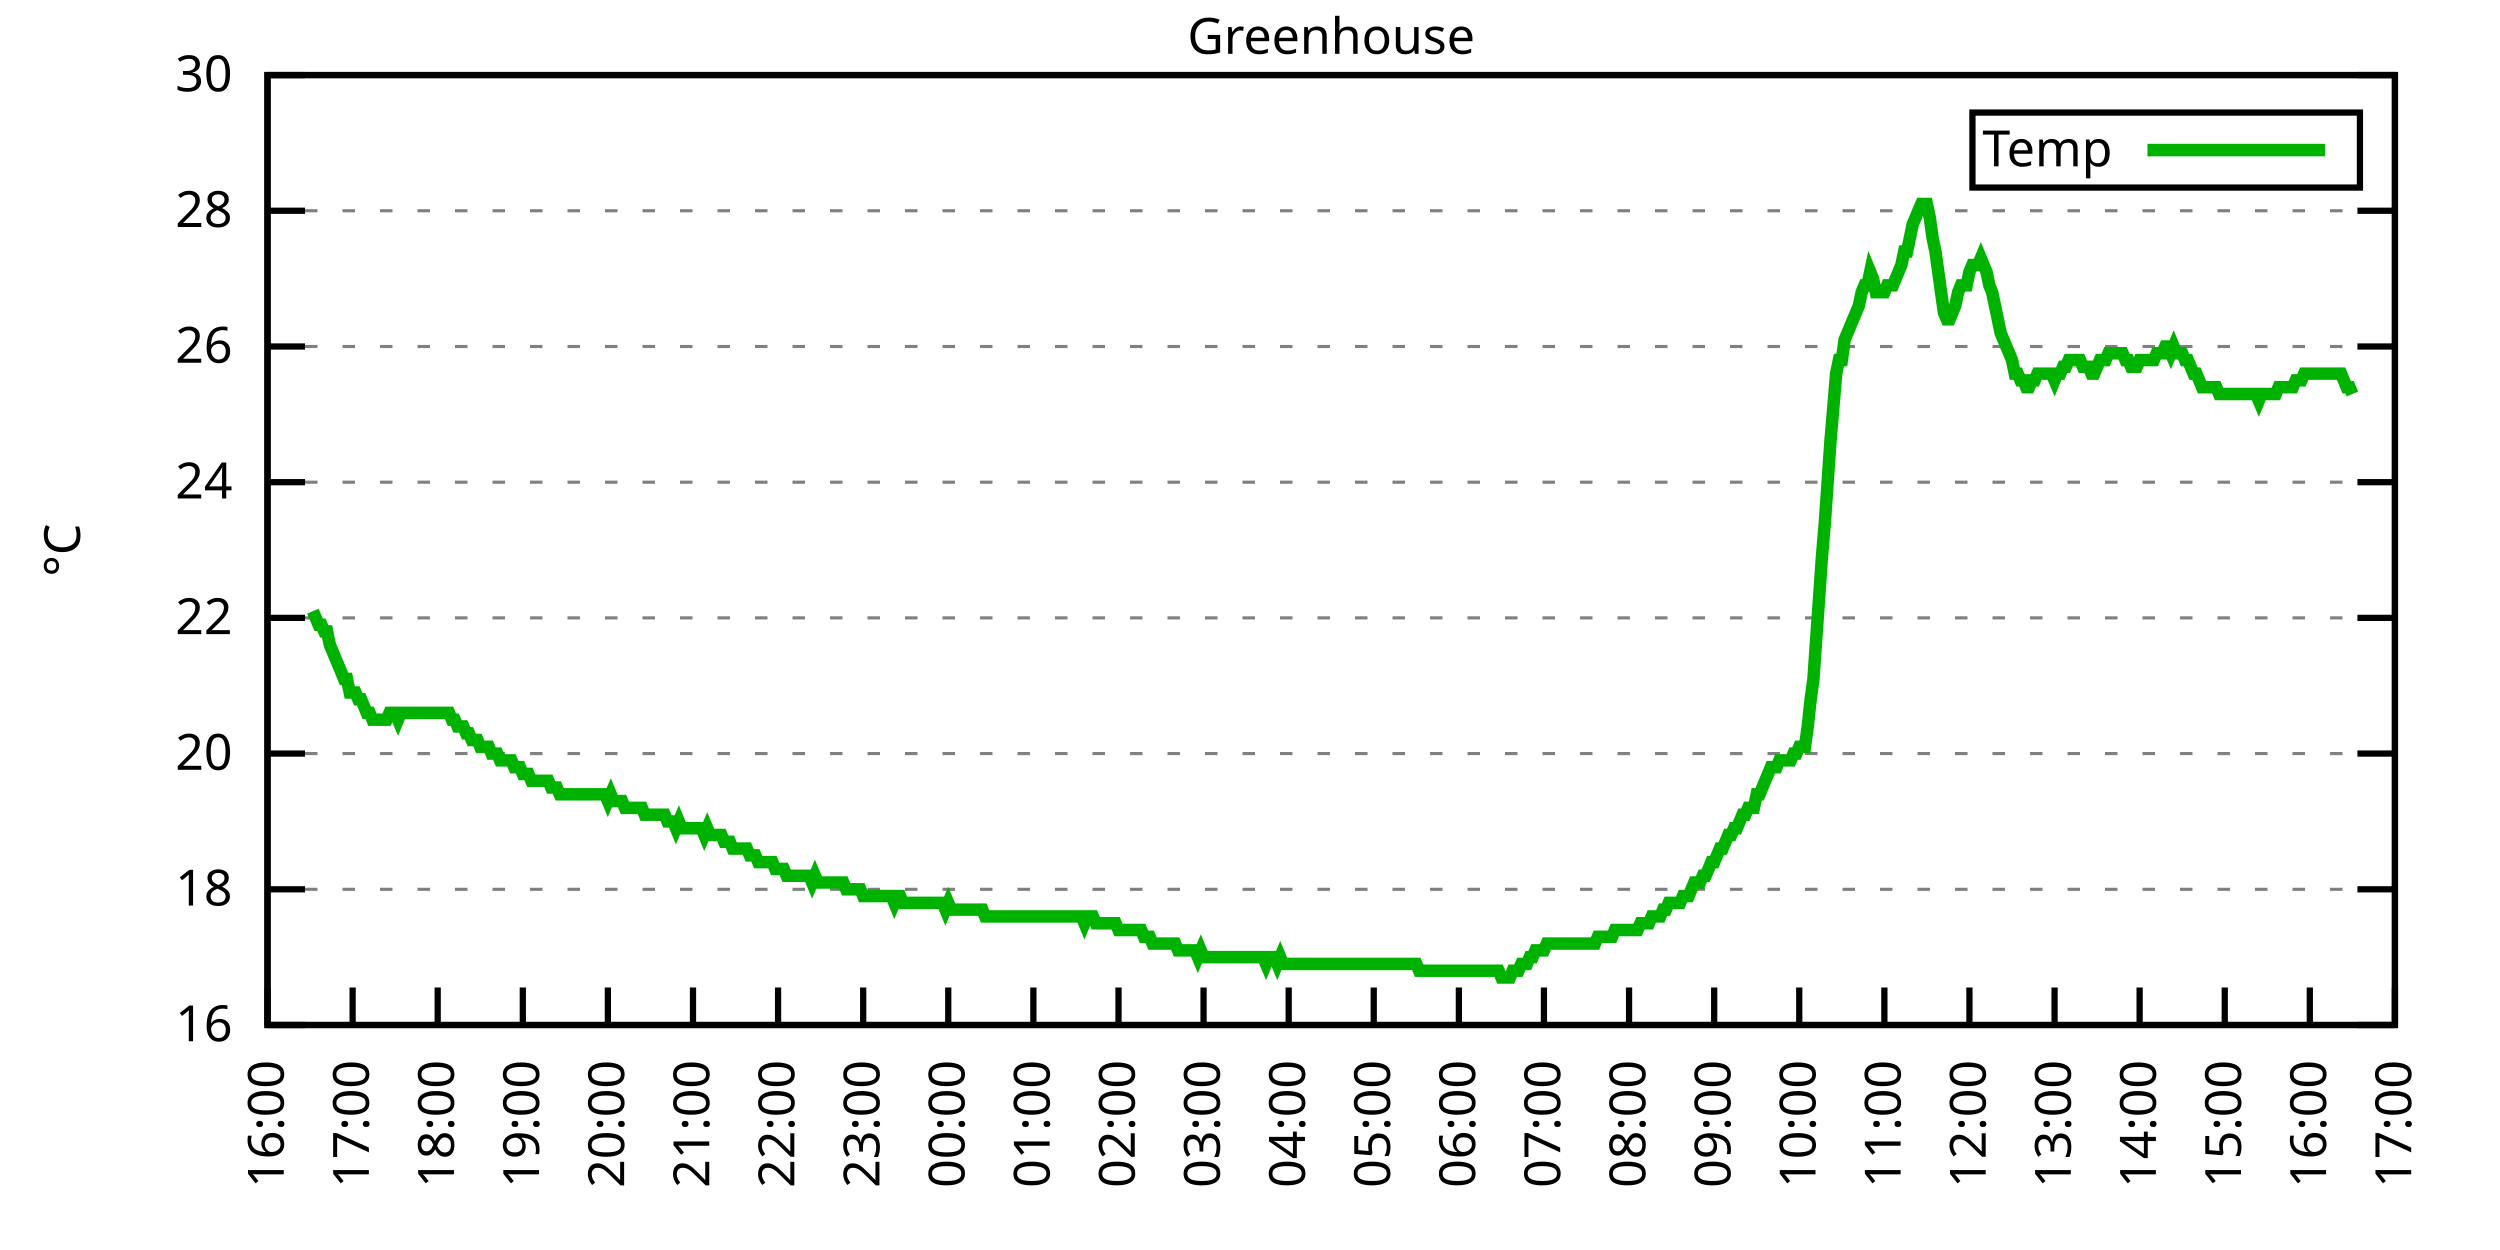
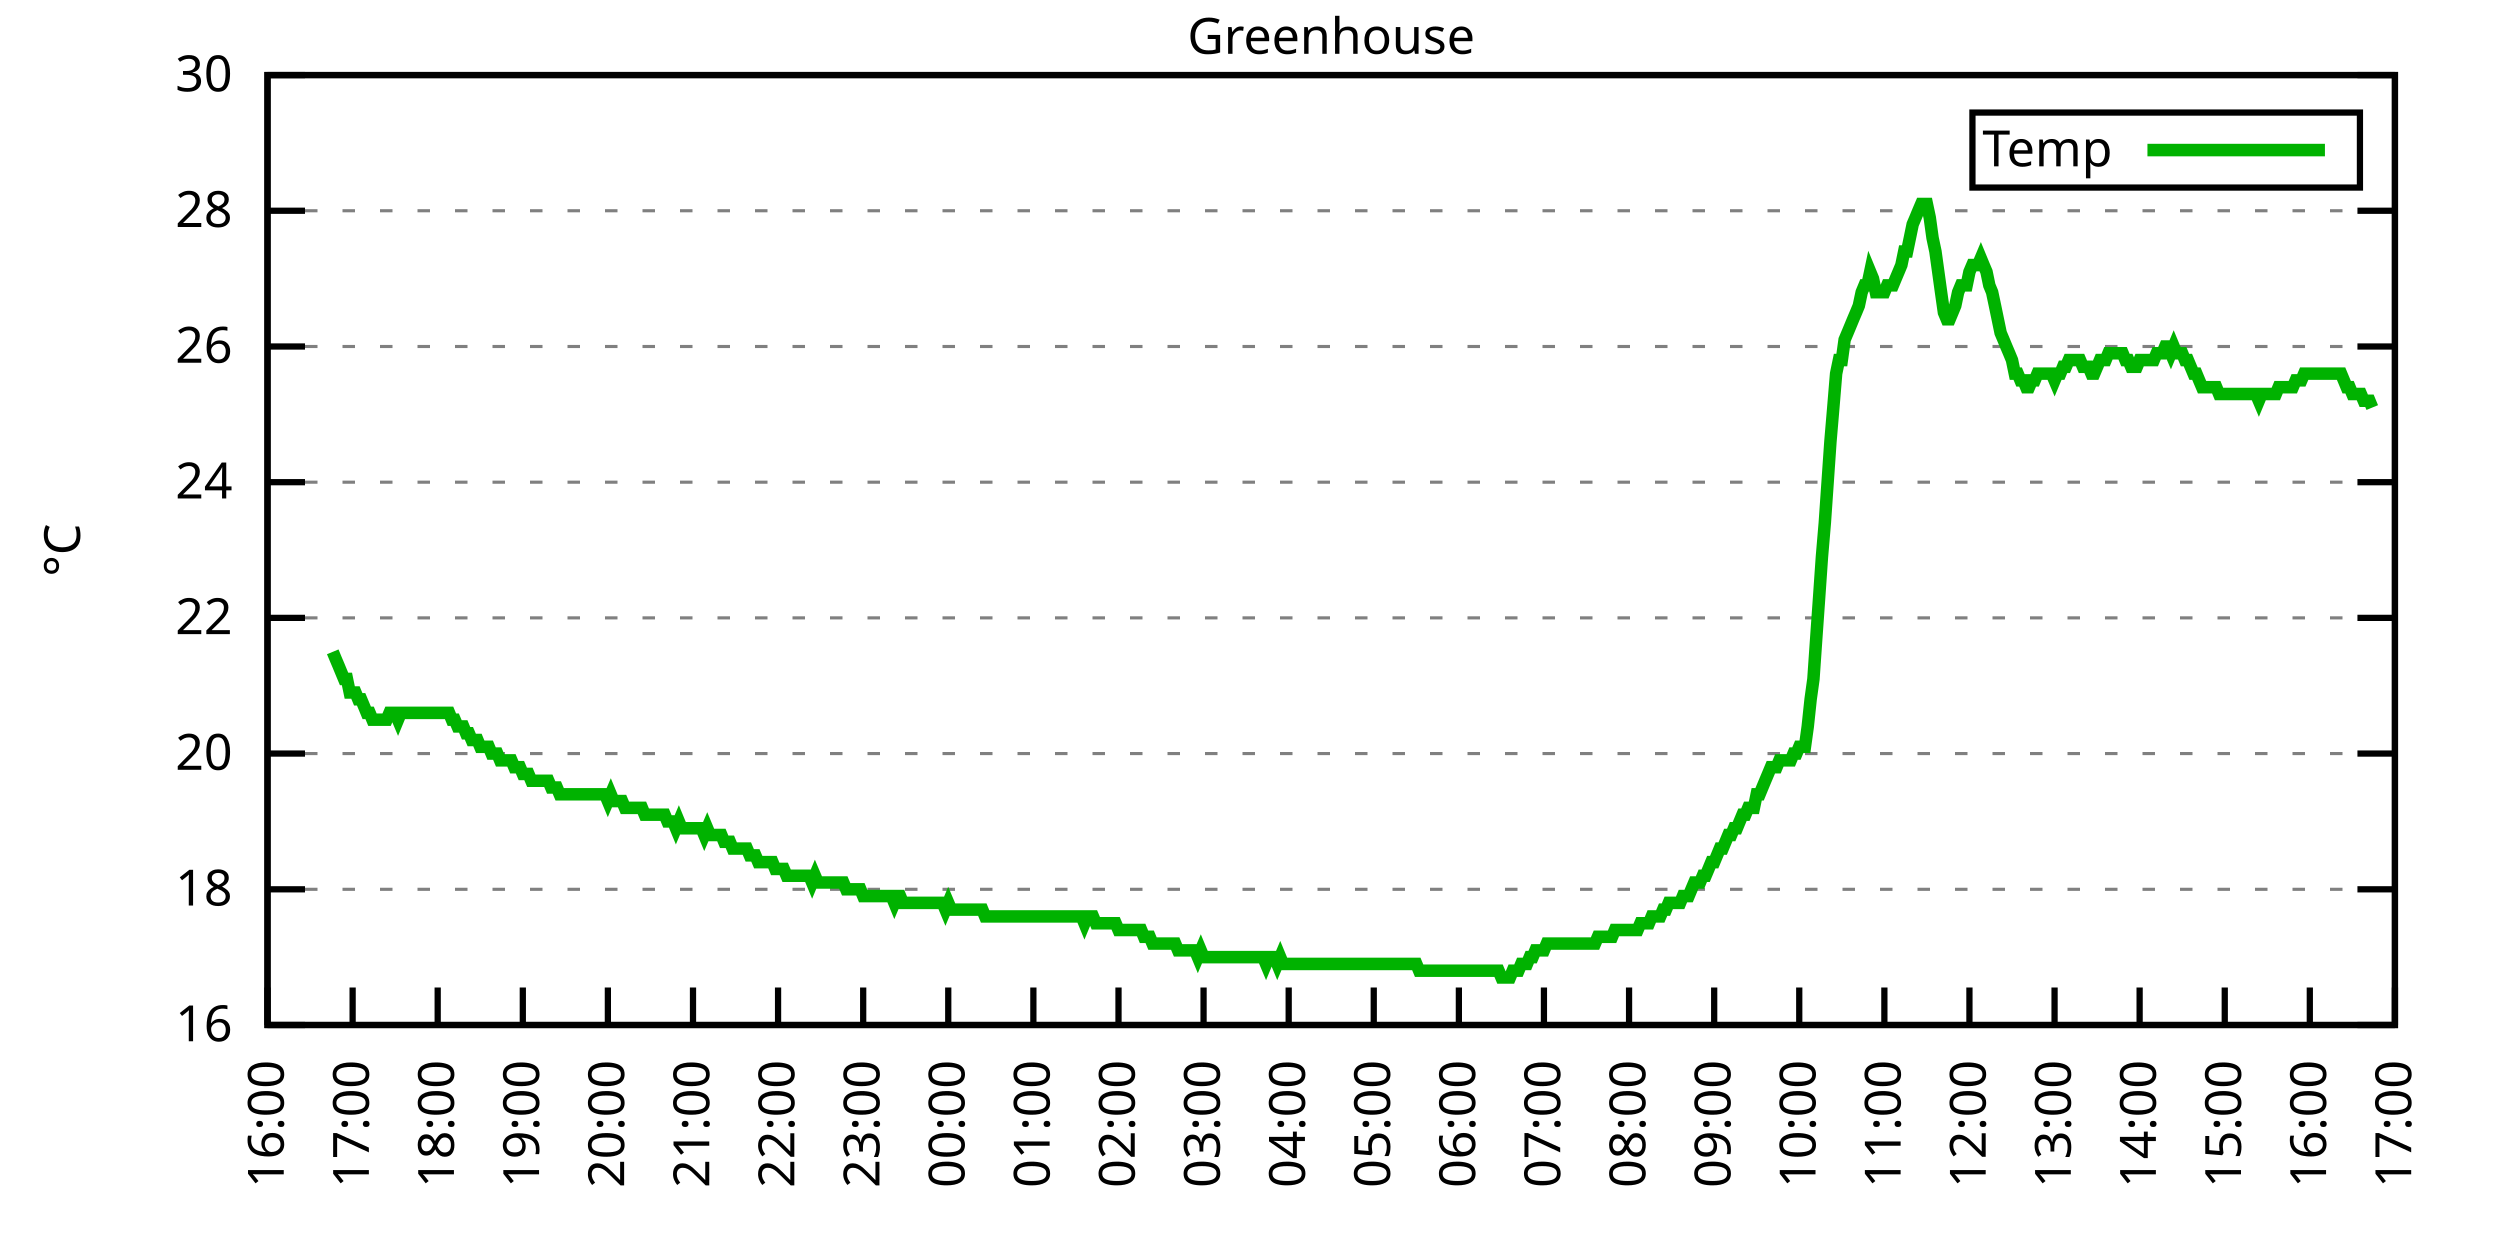
<svg xmlns="http://www.w3.org/2000/svg" xmlns:xlink="http://www.w3.org/1999/xlink" width="400" height="200" viewBox="0 0 400 200">
  <g id="gnuplot_canvas">
    <rect x="0" y="0" width="400" height="200" fill="none" />
    <defs>
      <circle id="gpDot" r="0.5" stroke-width="0.5" stroke="currentColor" />
      <path id="gpPt0" stroke-width="0.333" stroke="currentColor" d="M-1,0 h2 M0,-1 v2" />
      <path id="gpPt1" stroke-width="0.333" stroke="currentColor" d="M-1,-1 L1,1 M1,-1 L-1,1" />
      <path id="gpPt2" stroke-width="0.333" stroke="currentColor" d="M-1,0 L1,0 M0,-1 L0,1 M-1,-1 L1,1 M-1,1 L1,-1" />
      <rect id="gpPt3" stroke-width="0.333" stroke="currentColor" x="-1" y="-1" width="2" height="2" />
      <rect id="gpPt4" stroke-width="0.333" stroke="currentColor" fill="currentColor" x="-1" y="-1" width="2" height="2" />
      <circle id="gpPt5" stroke-width="0.333" stroke="currentColor" cx="0" cy="0" r="1" />
      <use xlink:href="#gpPt5" id="gpPt6" fill="currentColor" stroke="none" />
      <path id="gpPt7" stroke-width="0.333" stroke="currentColor" d="M0,-1.33 L-1.33,0.67 L1.33,0.67 z" />
      <use xlink:href="#gpPt7" id="gpPt8" fill="currentColor" stroke="none" />
      <use xlink:href="#gpPt7" id="gpPt9" stroke="currentColor" transform="rotate(180)" />
      <use xlink:href="#gpPt9" id="gpPt10" fill="currentColor" stroke="none" />
      <use xlink:href="#gpPt3" id="gpPt11" stroke="currentColor" transform="rotate(45)" />
      <use xlink:href="#gpPt11" id="gpPt12" fill="currentColor" stroke="none" />
      <path id="gpPt13" stroke-width="0.333" stroke="currentColor" d="M0,1.330 L1.265,0.411 L0.782,-1.067 L-0.782,-1.076 L-1.265,0.411 z" />
      <use xlink:href="#gpPt13" id="gpPt14" fill="currentColor" stroke="none" />
      <filter id="textbox" filterUnits="objectBoundingBox" x="0" y="0" height="1" width="1">
        <feFlood flood-color="white" flood-opacity="1" result="bgnd" />
        <feComposite in="SourceGraphic" in2="bgnd" operator="atop" />
      </filter>
      <filter id="greybox" filterUnits="objectBoundingBox" x="0" y="0" height="1" width="1">
        <feFlood flood-color="lightgrey" flood-opacity="1" result="grey" />
        <feComposite in="SourceGraphic" in2="grey" operator="atop" />
      </filter>
    </defs>
    <g fill="none" color="white" stroke="currentColor" stroke-width="1.00" stroke-linecap="butt" stroke-linejoin="miter">
</g>
    <g fill="none" color="black" stroke="currentColor" stroke-width="1.00" stroke-linecap="butt" stroke-linejoin="miter">
      <g stroke="none" shape-rendering="crispEdges">
        <polygon fill="rgb(255, 255, 255)" points="42.80,164.00 383.18,164.00 383.18,12.02 42.80,12.02 " />
      </g>
    </g>
    <g fill="none" color="black" stroke="currentColor" stroke-width="1.00" stroke-linecap="butt" stroke-linejoin="miter">
</g>
    <g fill="none" color="black" stroke="black" stroke-width="0.50" stroke-linecap="butt" stroke-linejoin="miter">
</g>
    <g fill="none" color="gray" stroke="currentColor" stroke-width="0.50" stroke-linecap="butt" stroke-linejoin="miter">
      <path stroke="gray" stroke-dasharray="2,4" class="gridline" d="M42.80,164.00 L383.19,164.00  " />
    </g>
    <g fill="none" color="gray" stroke="gray" stroke-width="1.00" stroke-linecap="butt" stroke-linejoin="miter">
</g>
    <g fill="none" color="black" stroke="currentColor" stroke-width="1.00" stroke-linecap="butt" stroke-linejoin="miter">
      <path stroke="black" d="M42.80,164.00 L48.80,164.00 M383.19,164.00 L377.19,164.00  " />
      <g transform="translate(37.20,166.60)" stroke="none" fill="black" font-family="Sans" font-size="8.00" text-anchor="end">
        <text>
          <tspan font-family="Sans"> 16</tspan>
        </text>
      </g>
    </g>
    <g fill="none" color="black" stroke="currentColor" stroke-width="1.00" stroke-linecap="butt" stroke-linejoin="miter">
</g>
    <g fill="none" color="black" stroke="black" stroke-width="0.50" stroke-linecap="butt" stroke-linejoin="miter">
</g>
    <g fill="none" color="gray" stroke="currentColor" stroke-width="0.50" stroke-linecap="butt" stroke-linejoin="miter">
      <path stroke="gray" stroke-dasharray="2,4" class="gridline" d="M42.80,142.29 L383.19,142.29  " />
    </g>
    <g fill="none" color="gray" stroke="gray" stroke-width="1.00" stroke-linecap="butt" stroke-linejoin="miter">
</g>
    <g fill="none" color="black" stroke="currentColor" stroke-width="1.00" stroke-linecap="butt" stroke-linejoin="miter">
      <path stroke="black" d="M42.80,142.29 L48.80,142.29 M383.19,142.29 L377.19,142.29  " />
      <g transform="translate(37.20,144.89)" stroke="none" fill="black" font-family="Sans" font-size="8.00" text-anchor="end">
        <text>
          <tspan font-family="Sans"> 18</tspan>
        </text>
      </g>
    </g>
    <g fill="none" color="black" stroke="currentColor" stroke-width="1.00" stroke-linecap="butt" stroke-linejoin="miter">
</g>
    <g fill="none" color="black" stroke="black" stroke-width="0.50" stroke-linecap="butt" stroke-linejoin="miter">
</g>
    <g fill="none" color="gray" stroke="currentColor" stroke-width="0.50" stroke-linecap="butt" stroke-linejoin="miter">
      <path stroke="gray" stroke-dasharray="2,4" class="gridline" d="M42.80,120.57 L383.19,120.57  " />
    </g>
    <g fill="none" color="gray" stroke="gray" stroke-width="1.00" stroke-linecap="butt" stroke-linejoin="miter">
</g>
    <g fill="none" color="black" stroke="currentColor" stroke-width="1.00" stroke-linecap="butt" stroke-linejoin="miter">
      <path stroke="black" d="M42.80,120.57 L48.80,120.57 M383.19,120.57 L377.19,120.57  " />
      <g transform="translate(37.20,123.17)" stroke="none" fill="black" font-family="Sans" font-size="8.00" text-anchor="end">
        <text>
          <tspan font-family="Sans"> 20</tspan>
        </text>
      </g>
    </g>
    <g fill="none" color="black" stroke="currentColor" stroke-width="1.00" stroke-linecap="butt" stroke-linejoin="miter">
</g>
    <g fill="none" color="black" stroke="black" stroke-width="0.50" stroke-linecap="butt" stroke-linejoin="miter">
</g>
    <g fill="none" color="gray" stroke="currentColor" stroke-width="0.50" stroke-linecap="butt" stroke-linejoin="miter">
      <path stroke="gray" stroke-dasharray="2,4" class="gridline" d="M42.80,98.86 L383.19,98.86  " />
    </g>
    <g fill="none" color="gray" stroke="gray" stroke-width="1.00" stroke-linecap="butt" stroke-linejoin="miter">
</g>
    <g fill="none" color="black" stroke="currentColor" stroke-width="1.00" stroke-linecap="butt" stroke-linejoin="miter">
      <path stroke="black" d="M42.80,98.86 L48.80,98.86 M383.19,98.86 L377.19,98.86  " />
      <g transform="translate(37.20,101.46)" stroke="none" fill="black" font-family="Sans" font-size="8.00" text-anchor="end">
        <text>
          <tspan font-family="Sans"> 22</tspan>
        </text>
      </g>
    </g>
    <g fill="none" color="black" stroke="currentColor" stroke-width="1.00" stroke-linecap="butt" stroke-linejoin="miter">
</g>
    <g fill="none" color="black" stroke="black" stroke-width="0.50" stroke-linecap="butt" stroke-linejoin="miter">
</g>
    <g fill="none" color="gray" stroke="currentColor" stroke-width="0.50" stroke-linecap="butt" stroke-linejoin="miter">
      <path stroke="gray" stroke-dasharray="2,4" class="gridline" d="M42.80,77.15 L383.19,77.15  " />
    </g>
    <g fill="none" color="gray" stroke="gray" stroke-width="1.00" stroke-linecap="butt" stroke-linejoin="miter">
</g>
    <g fill="none" color="black" stroke="currentColor" stroke-width="1.00" stroke-linecap="butt" stroke-linejoin="miter">
      <path stroke="black" d="M42.80,77.15 L48.80,77.15 M383.19,77.15 L377.19,77.15  " />
      <g transform="translate(37.20,79.75)" stroke="none" fill="black" font-family="Sans" font-size="8.00" text-anchor="end">
        <text>
          <tspan font-family="Sans"> 24</tspan>
        </text>
      </g>
    </g>
    <g fill="none" color="black" stroke="currentColor" stroke-width="1.00" stroke-linecap="butt" stroke-linejoin="miter">
</g>
    <g fill="none" color="black" stroke="black" stroke-width="0.50" stroke-linecap="butt" stroke-linejoin="miter">
</g>
    <g fill="none" color="gray" stroke="currentColor" stroke-width="0.50" stroke-linecap="butt" stroke-linejoin="miter">
      <path stroke="gray" stroke-dasharray="2,4" class="gridline" d="M42.80,55.44 L383.19,55.44  " />
    </g>
    <g fill="none" color="gray" stroke="gray" stroke-width="1.00" stroke-linecap="butt" stroke-linejoin="miter">
</g>
    <g fill="none" color="black" stroke="currentColor" stroke-width="1.00" stroke-linecap="butt" stroke-linejoin="miter">
      <path stroke="black" d="M42.80,55.44 L48.80,55.44 M383.19,55.44 L377.19,55.44  " />
      <g transform="translate(37.20,58.04)" stroke="none" fill="black" font-family="Sans" font-size="8.00" text-anchor="end">
        <text>
          <tspan font-family="Sans"> 26</tspan>
        </text>
      </g>
    </g>
    <g fill="none" color="black" stroke="currentColor" stroke-width="1.00" stroke-linecap="butt" stroke-linejoin="miter">
</g>
    <g fill="none" color="black" stroke="black" stroke-width="0.50" stroke-linecap="butt" stroke-linejoin="miter">
</g>
    <g fill="none" color="gray" stroke="currentColor" stroke-width="0.50" stroke-linecap="butt" stroke-linejoin="miter">
      <path stroke="gray" stroke-dasharray="2,4" class="gridline" d="M42.80,33.72 L383.19,33.72  " />
    </g>
    <g fill="none" color="gray" stroke="gray" stroke-width="1.00" stroke-linecap="butt" stroke-linejoin="miter">
</g>
    <g fill="none" color="black" stroke="currentColor" stroke-width="1.00" stroke-linecap="butt" stroke-linejoin="miter">
      <path stroke="black" d="M42.80,33.72 L48.80,33.72 M383.19,33.72 L377.19,33.72  " />
      <g transform="translate(37.20,36.32)" stroke="none" fill="black" font-family="Sans" font-size="8.00" text-anchor="end">
        <text>
          <tspan font-family="Sans"> 28</tspan>
        </text>
      </g>
    </g>
    <g fill="none" color="black" stroke="currentColor" stroke-width="1.00" stroke-linecap="butt" stroke-linejoin="miter">
</g>
    <g fill="none" color="black" stroke="black" stroke-width="0.50" stroke-linecap="butt" stroke-linejoin="miter">
</g>
    <g fill="none" color="gray" stroke="currentColor" stroke-width="0.50" stroke-linecap="butt" stroke-linejoin="miter">
      <path stroke="gray" stroke-dasharray="2,4" class="gridline" d="M42.80,12.01 L383.19,12.01  " />
    </g>
    <g fill="none" color="gray" stroke="gray" stroke-width="1.00" stroke-linecap="butt" stroke-linejoin="miter">
</g>
    <g fill="none" color="black" stroke="currentColor" stroke-width="1.00" stroke-linecap="butt" stroke-linejoin="miter">
      <path stroke="black" d="M42.80,12.01 L48.80,12.01 M383.19,12.01 L377.19,12.01  " />
      <g transform="translate(37.20,14.61)" stroke="none" fill="black" font-family="Sans" font-size="8.00" text-anchor="end">
        <text>
          <tspan font-family="Sans"> 30</tspan>
        </text>
      </g>
    </g>
    <g fill="none" color="black" stroke="currentColor" stroke-width="1.00" stroke-linecap="butt" stroke-linejoin="miter">
      <path stroke="black" d="M42.80,164.00 L42.80,158.00  " />
      <g transform="translate(45.40,169.60) rotate(270.00)" stroke="none" fill="black" font-family="Sans" font-size="8.00" text-anchor="end">
        <text>
          <tspan font-family="Sans">16:00</tspan>
        </text>
      </g>
    </g>
    <g fill="none" color="black" stroke="currentColor" stroke-width="1.00" stroke-linecap="butt" stroke-linejoin="miter">
      <path stroke="black" d="M56.42,164.00 L56.42,158.00  " />
      <g transform="translate(59.02,169.60) rotate(270.00)" stroke="none" fill="black" font-family="Sans" font-size="8.00" text-anchor="end">
        <text>
          <tspan font-family="Sans">17:00</tspan>
        </text>
      </g>
    </g>
    <g fill="none" color="black" stroke="currentColor" stroke-width="1.00" stroke-linecap="butt" stroke-linejoin="miter">
      <path stroke="black" d="M70.03,164.00 L70.03,158.00  " />
      <g transform="translate(72.63,169.60) rotate(270.00)" stroke="none" fill="black" font-family="Sans" font-size="8.00" text-anchor="end">
        <text>
          <tspan font-family="Sans">18:00</tspan>
        </text>
      </g>
    </g>
    <g fill="none" color="black" stroke="currentColor" stroke-width="1.00" stroke-linecap="butt" stroke-linejoin="miter">
      <path stroke="black" d="M83.65,164.00 L83.65,158.00  " />
      <g transform="translate(86.25,169.60) rotate(270.00)" stroke="none" fill="black" font-family="Sans" font-size="8.00" text-anchor="end">
        <text>
          <tspan font-family="Sans">19:00</tspan>
        </text>
      </g>
    </g>
    <g fill="none" color="black" stroke="currentColor" stroke-width="1.00" stroke-linecap="butt" stroke-linejoin="miter">
      <path stroke="black" d="M97.26,164.00 L97.26,158.00  " />
      <g transform="translate(99.86,169.60) rotate(270.00)" stroke="none" fill="black" font-family="Sans" font-size="8.00" text-anchor="end">
        <text>
          <tspan font-family="Sans">20:00</tspan>
        </text>
      </g>
    </g>
    <g fill="none" color="black" stroke="currentColor" stroke-width="1.00" stroke-linecap="butt" stroke-linejoin="miter">
      <path stroke="black" d="M110.88,164.00 L110.88,158.00  " />
      <g transform="translate(113.48,169.60) rotate(270.00)" stroke="none" fill="black" font-family="Sans" font-size="8.00" text-anchor="end">
        <text>
          <tspan font-family="Sans">21:00</tspan>
        </text>
      </g>
    </g>
    <g fill="none" color="black" stroke="currentColor" stroke-width="1.00" stroke-linecap="butt" stroke-linejoin="miter">
      <path stroke="black" d="M124.49,164.00 L124.49,158.00  " />
      <g transform="translate(127.09,169.60) rotate(270.00)" stroke="none" fill="black" font-family="Sans" font-size="8.00" text-anchor="end">
        <text>
          <tspan font-family="Sans">22:00</tspan>
        </text>
      </g>
    </g>
    <g fill="none" color="black" stroke="currentColor" stroke-width="1.00" stroke-linecap="butt" stroke-linejoin="miter">
      <path stroke="black" d="M138.11,164.00 L138.11,158.00  " />
      <g transform="translate(140.71,169.60) rotate(270.00)" stroke="none" fill="black" font-family="Sans" font-size="8.00" text-anchor="end">
        <text>
          <tspan font-family="Sans">23:00</tspan>
        </text>
      </g>
    </g>
    <g fill="none" color="black" stroke="currentColor" stroke-width="1.00" stroke-linecap="butt" stroke-linejoin="miter">
      <path stroke="black" d="M151.72,164.00 L151.72,158.00  " />
      <g transform="translate(154.32,169.60) rotate(270.00)" stroke="none" fill="black" font-family="Sans" font-size="8.00" text-anchor="end">
        <text>
          <tspan font-family="Sans">00:00</tspan>
        </text>
      </g>
    </g>
    <g fill="none" color="black" stroke="currentColor" stroke-width="1.00" stroke-linecap="butt" stroke-linejoin="miter">
      <path stroke="black" d="M165.34,164.00 L165.34,158.00  " />
      <g transform="translate(167.94,169.60) rotate(270.00)" stroke="none" fill="black" font-family="Sans" font-size="8.00" text-anchor="end">
        <text>
          <tspan font-family="Sans">01:00</tspan>
        </text>
      </g>
    </g>
    <g fill="none" color="black" stroke="currentColor" stroke-width="1.00" stroke-linecap="butt" stroke-linejoin="miter">
      <path stroke="black" d="M178.96,164.00 L178.96,158.00  " />
      <g transform="translate(181.56,169.60) rotate(270.00)" stroke="none" fill="black" font-family="Sans" font-size="8.00" text-anchor="end">
        <text>
          <tspan font-family="Sans">02:00</tspan>
        </text>
      </g>
    </g>
    <g fill="none" color="black" stroke="currentColor" stroke-width="1.00" stroke-linecap="butt" stroke-linejoin="miter">
      <path stroke="black" d="M192.57,164.00 L192.57,158.00  " />
      <g transform="translate(195.17,169.60) rotate(270.00)" stroke="none" fill="black" font-family="Sans" font-size="8.00" text-anchor="end">
        <text>
          <tspan font-family="Sans">03:00</tspan>
        </text>
      </g>
    </g>
    <g fill="none" color="black" stroke="currentColor" stroke-width="1.00" stroke-linecap="butt" stroke-linejoin="miter">
      <path stroke="black" d="M206.19,164.00 L206.19,158.00  " />
      <g transform="translate(208.79,169.60) rotate(270.00)" stroke="none" fill="black" font-family="Sans" font-size="8.00" text-anchor="end">
        <text>
          <tspan font-family="Sans">04:00</tspan>
        </text>
      </g>
    </g>
    <g fill="none" color="black" stroke="currentColor" stroke-width="1.00" stroke-linecap="butt" stroke-linejoin="miter">
      <path stroke="black" d="M219.80,164.00 L219.80,158.00  " />
      <g transform="translate(222.40,169.60) rotate(270.00)" stroke="none" fill="black" font-family="Sans" font-size="8.00" text-anchor="end">
        <text>
          <tspan font-family="Sans">05:00</tspan>
        </text>
      </g>
    </g>
    <g fill="none" color="black" stroke="currentColor" stroke-width="1.00" stroke-linecap="butt" stroke-linejoin="miter">
      <path stroke="black" d="M233.42,164.00 L233.42,158.00  " />
      <g transform="translate(236.02,169.60) rotate(270.00)" stroke="none" fill="black" font-family="Sans" font-size="8.00" text-anchor="end">
        <text>
          <tspan font-family="Sans">06:00</tspan>
        </text>
      </g>
    </g>
    <g fill="none" color="black" stroke="currentColor" stroke-width="1.00" stroke-linecap="butt" stroke-linejoin="miter">
      <path stroke="black" d="M247.03,164.00 L247.03,158.00  " />
      <g transform="translate(249.63,169.60) rotate(270.00)" stroke="none" fill="black" font-family="Sans" font-size="8.00" text-anchor="end">
        <text>
          <tspan font-family="Sans">07:00</tspan>
        </text>
      </g>
    </g>
    <g fill="none" color="black" stroke="currentColor" stroke-width="1.00" stroke-linecap="butt" stroke-linejoin="miter">
      <path stroke="black" d="M260.65,164.00 L260.65,158.00  " />
      <g transform="translate(263.25,169.60) rotate(270.00)" stroke="none" fill="black" font-family="Sans" font-size="8.00" text-anchor="end">
        <text>
          <tspan font-family="Sans">08:00</tspan>
        </text>
      </g>
    </g>
    <g fill="none" color="black" stroke="currentColor" stroke-width="1.00" stroke-linecap="butt" stroke-linejoin="miter">
      <path stroke="black" d="M274.27,164.00 L274.27,158.00  " />
      <g transform="translate(276.87,169.60) rotate(270.00)" stroke="none" fill="black" font-family="Sans" font-size="8.00" text-anchor="end">
        <text>
          <tspan font-family="Sans">09:00</tspan>
        </text>
      </g>
    </g>
    <g fill="none" color="black" stroke="currentColor" stroke-width="1.00" stroke-linecap="butt" stroke-linejoin="miter">
      <path stroke="black" d="M287.88,164.00 L287.88,158.00  " />
      <g transform="translate(290.48,169.60) rotate(270.00)" stroke="none" fill="black" font-family="Sans" font-size="8.00" text-anchor="end">
        <text>
          <tspan font-family="Sans">10:00</tspan>
        </text>
      </g>
    </g>
    <g fill="none" color="black" stroke="currentColor" stroke-width="1.00" stroke-linecap="butt" stroke-linejoin="miter">
      <path stroke="black" d="M301.50,164.00 L301.50,158.00  " />
      <g transform="translate(304.10,169.60) rotate(270.00)" stroke="none" fill="black" font-family="Sans" font-size="8.00" text-anchor="end">
        <text>
          <tspan font-family="Sans">11:00</tspan>
        </text>
      </g>
    </g>
    <g fill="none" color="black" stroke="currentColor" stroke-width="1.00" stroke-linecap="butt" stroke-linejoin="miter">
      <path stroke="black" d="M315.11,164.00 L315.11,158.00  " />
      <g transform="translate(317.71,169.60) rotate(270.00)" stroke="none" fill="black" font-family="Sans" font-size="8.00" text-anchor="end">
        <text>
          <tspan font-family="Sans">12:00</tspan>
        </text>
      </g>
    </g>
    <g fill="none" color="black" stroke="currentColor" stroke-width="1.00" stroke-linecap="butt" stroke-linejoin="miter">
      <path stroke="black" d="M328.73,164.00 L328.73,158.00  " />
      <g transform="translate(331.33,169.60) rotate(270.00)" stroke="none" fill="black" font-family="Sans" font-size="8.00" text-anchor="end">
        <text>
          <tspan font-family="Sans">13:00</tspan>
        </text>
      </g>
    </g>
    <g fill="none" color="black" stroke="currentColor" stroke-width="1.00" stroke-linecap="butt" stroke-linejoin="miter">
      <path stroke="black" d="M342.34,164.00 L342.34,158.00  " />
      <g transform="translate(344.94,169.60) rotate(270.00)" stroke="none" fill="black" font-family="Sans" font-size="8.00" text-anchor="end">
        <text>
          <tspan font-family="Sans">14:00</tspan>
        </text>
      </g>
    </g>
    <g fill="none" color="black" stroke="currentColor" stroke-width="1.00" stroke-linecap="butt" stroke-linejoin="miter">
      <path stroke="black" d="M355.96,164.00 L355.96,158.00  " />
      <g transform="translate(358.56,169.60) rotate(270.00)" stroke="none" fill="black" font-family="Sans" font-size="8.00" text-anchor="end">
        <text>
          <tspan font-family="Sans">15:00</tspan>
        </text>
      </g>
    </g>
    <g fill="none" color="black" stroke="currentColor" stroke-width="1.00" stroke-linecap="butt" stroke-linejoin="miter">
      <path stroke="black" d="M369.57,164.00 L369.57,158.00  " />
      <g transform="translate(372.17,169.60) rotate(270.00)" stroke="none" fill="black" font-family="Sans" font-size="8.00" text-anchor="end">
        <text>
          <tspan font-family="Sans">16:00</tspan>
        </text>
      </g>
    </g>
    <g fill="none" color="black" stroke="currentColor" stroke-width="1.00" stroke-linecap="butt" stroke-linejoin="miter">
      <path stroke="black" d="M383.19,164.00 L383.19,158.00  " />
      <g transform="translate(385.79,169.60) rotate(270.00)" stroke="none" fill="black" font-family="Sans" font-size="8.00" text-anchor="end">
        <text>
          <tspan font-family="Sans">17:00</tspan>
        </text>
      </g>
    </g>
    <g fill="none" color="black" stroke="currentColor" stroke-width="1.00" stroke-linecap="butt" stroke-linejoin="miter">
</g>
    <g fill="none" color="black" stroke="currentColor" stroke-width="1.00" stroke-linecap="butt" stroke-linejoin="miter">
      <path stroke="black" d="M42.80,12.01 L42.80,164.00 L383.19,164.00 L383.19,12.01 L42.80,12.01 Z  " />
    </g>
    <g fill="none" color="black" stroke="currentColor" stroke-width="1.00" stroke-linecap="butt" stroke-linejoin="miter">
</g>
    <g fill="none" color="black" stroke="currentColor" stroke-width="1.00" stroke-linecap="butt" stroke-linejoin="miter">
      <path stroke="black" d="M315.59,30.01 L315.59,18.01 L377.59,18.01 L377.59,30.01 L315.59,30.01 Z  " />
    </g>
    <g id="Greenhouse_plot_1">
      <g fill="none" color="white" stroke="black" stroke-width="2.00" stroke-linecap="butt" stroke-linejoin="miter">
</g>
      <g fill="none" color="black" stroke="currentColor" stroke-width="2.00" stroke-linecap="butt" stroke-linejoin="miter">
        <g transform="translate(337.99,26.61)" stroke="none" fill="black" font-family="Sans" font-size="8.00" text-anchor="end">
          <text>
            <tspan font-family="Sans">Temp</tspan>
          </text>
        </g>
      </g>
      <g fill="none" color="black" stroke="currentColor" stroke-width="2.00" stroke-linecap="butt" stroke-linejoin="miter">
-         <path stroke="rgb(  0, 178,   0)" d="M343.59,24.01 L371.99,24.01 M50.06,97.78 L50.52,98.86 L50.97,99.95 L51.42,99.95 L51.88,101.03 L52.33,101.03   L52.78,103.20 L53.24,104.29 L53.69,105.38 L54.15,106.46 L54.60,107.55 L55.05,108.63 L55.51,108.63 L55.96,110.80   L56.42,110.80 L56.87,110.80 L57.32,111.89 L57.78,111.89 L58.23,112.97 L58.68,114.06 L59.14,114.06 L59.59,115.15   L60.05,115.15 L60.50,115.15 L60.95,115.15 L61.41,115.15 L61.86,115.15 L62.32,114.06 L62.77,114.06 L63.22,114.06   L63.68,115.15 L64.13,114.06 L64.58,114.06 L65.04,114.06 L65.49,114.06 L65.95,114.06 L66.40,114.06 L66.85,114.06   L67.31,114.06 L67.76,114.06 L68.22,114.06 L68.67,114.06 L69.12,114.06 L69.58,114.06 L70.03,114.06 L70.49,114.06   L70.94,114.06 L71.39,114.06 L71.85,114.06 L72.30,115.15 L72.75,115.15 L73.21,116.23 L73.66,116.23 L74.12,116.23   L74.57,117.32 L75.02,117.32 L75.48,118.40 L75.93,118.40 L76.39,118.40 L76.84,119.49 L77.29,119.49 L77.75,119.49   L78.20,119.49 L78.65,120.57 L79.11,120.57 L79.56,120.57 L80.02,121.66 L80.47,121.66 L80.92,121.66 L81.38,121.66   L81.83,121.66 L82.29,122.75 L82.74,122.75 L83.19,122.75 L83.65,123.83 L84.10,123.83 L84.55,123.83 L85.01,124.92   L85.46,124.92 L85.92,124.92 L86.37,124.92 L86.82,124.92 L87.28,124.92 L87.73,124.92 L88.19,126.00 L88.64,126.00   L89.09,126.00 L89.55,127.09 L90.00,127.09 L90.45,127.09 L90.91,127.09 L91.36,127.09 L91.82,127.09 L92.27,127.09   L92.72,127.09 L93.18,127.09 L93.63,127.09 L94.09,127.09 L94.54,127.09 L94.99,127.09 L95.45,127.09 L95.90,127.09   L96.35,127.09 L96.81,127.09 L97.26,128.17 L97.72,127.09 L98.17,128.17 L98.62,128.17 L99.08,128.17 L99.53,128.17   L99.99,129.26 L100.44,129.26 L100.89,129.26 L101.35,129.26 L101.80,129.26 L102.25,129.26 L102.71,129.26 L103.16,130.35   L103.62,130.35 L104.07,130.35 L104.52,130.35 L104.98,130.35 L105.43,130.35 L105.89,130.35 L106.34,130.35 L106.79,131.43   L107.25,131.43 L107.70,131.43 L108.15,132.52 L108.61,131.43 L109.06,132.52 L109.52,132.52 L109.97,132.52 L110.42,132.52   L110.88,132.52 L111.33,132.52 L111.79,132.52 L112.24,132.52 L112.69,133.60 L113.15,132.52 L113.60,133.60 L114.05,133.60   L114.51,133.60 L114.96,133.60 L115.42,133.60 L115.87,134.69 L116.32,134.69 L116.78,134.69 L117.23,135.77 L117.69,135.77   L118.14,135.77 L118.59,135.77 L119.05,135.77 L119.50,135.77 L119.96,136.86 L120.41,136.86 L120.86,136.86 L121.32,137.94   L121.77,137.94 L122.22,137.94 L122.68,137.94 L123.13,137.94 L123.59,137.94 L124.04,139.03 L124.49,139.03 L124.95,139.03   L125.40,139.03 L125.86,140.12 L126.31,140.12 L126.76,140.12 L127.22,140.12 L127.67,140.12 L128.12,140.12 L128.58,140.12   L129.03,140.12 L129.49,140.12 L129.94,141.20 L130.39,140.12 L130.85,141.20 L131.30,141.20 L131.76,141.20 L132.21,141.20   L132.66,141.20 L133.12,141.20 L133.57,141.20 L134.02,141.20 L134.48,141.20 L134.93,141.20 L135.39,142.29 L135.84,142.29   L136.29,142.29 L136.75,142.29 L137.20,142.29 L137.66,142.29 L138.11,143.37 L138.56,143.37 L139.02,143.37 L139.47,143.37   L139.92,143.37 L140.38,143.37 L140.83,143.37 L141.29,143.37 L141.74,143.37 L142.19,143.37 L142.65,143.37 L143.10,144.46   L143.56,143.37 L144.01,143.37 L144.46,144.46 L144.92,144.46 L145.37,144.46 L145.82,144.46 L146.28,144.46 L146.73,144.46   L147.19,144.46 L147.64,144.46 L148.09,144.46 L148.55,144.46 L149.00,144.46 L149.46,144.46 L149.91,144.46 L150.36,144.46   L150.82,144.46 L151.27,145.54 L151.72,144.46 L152.18,145.54 L152.63,145.54 L153.09,145.54 L153.54,145.54 L153.99,145.54   L154.45,145.54 L154.90,145.54 L155.36,145.54 L155.81,145.54 L156.26,145.54 L156.72,145.54 L157.17,145.54 L157.62,146.63   L158.08,146.63 L158.53,146.63 L158.99,146.63 L159.44,146.63 L159.89,146.63 L160.35,146.63 L160.80,146.63 L161.26,146.63   L161.71,146.63 L162.16,146.63 L162.62,146.63 L163.07,146.63 L163.52,146.63 L163.98,146.63 L164.43,146.63 L164.89,146.63   L165.34,146.63 L165.79,146.63 L166.25,146.63 L166.70,146.63 L167.16,146.63 L167.61,146.63 L168.06,146.63 L168.52,146.63   L168.97,146.63 L169.43,146.63 L169.88,146.63 L170.33,146.63 L170.79,146.63 L171.24,146.63 L171.69,146.63 L172.15,146.63   L172.60,146.63 L173.06,146.63 L173.51,147.72 L173.96,146.63 L174.42,146.63 L174.87,146.63 L175.33,147.72 L175.78,147.72   L176.23,147.72 L176.69,147.72 L177.14,147.72 L177.59,147.72 L178.05,147.72 L178.50,147.72 L178.96,148.80 L179.41,148.80   L179.86,148.80 L180.32,148.80 L180.77,148.80 L181.23,148.80 L181.68,148.80 L182.13,148.80 L182.59,148.80 L183.04,149.89   L183.49,149.89 L183.95,149.89 L184.40,150.97 L184.86,150.97 L185.31,150.97 L185.76,150.97 L186.22,150.97 L186.67,150.97   L187.13,150.97 L187.58,150.97 L188.03,150.97 L188.49,152.06 L188.94,152.06 L189.39,152.06 L189.85,152.06 L190.30,152.06   L190.76,152.06 L191.21,152.06 L191.66,153.14 L192.12,152.06 L192.57,153.14 L193.03,153.14 L193.48,153.14 L193.93,153.14   L194.39,153.14 L194.84,153.14 L195.29,153.14 L195.75,153.14 L196.20,153.14 L196.66,153.14 L197.11,153.14 L197.56,153.14   L198.02,153.14 L198.47,153.14 L198.93,153.14 L199.38,153.14 L199.83,153.14 L200.29,153.14 L200.74,153.14 L201.19,153.14   L201.65,153.14 L202.10,153.14 L202.56,154.23 L203.01,153.14 L203.46,153.14 L203.92,153.14 L204.37,154.23 L204.83,153.14   L205.28,154.23 L205.73,154.23 L206.19,154.23 L206.64,154.23 L207.09,154.23 L207.55,154.23 L208.00,154.23 L208.46,154.23   L208.91,154.23 L209.36,154.23 L209.82,154.23 L210.27,154.23 L210.73,154.23 L211.18,154.23 L211.63,154.23 L212.09,154.23   L212.54,154.23 L213.00,154.23 L213.45,154.23 L213.90,154.23 L214.36,154.23 L214.81,154.23 L215.26,154.23 L215.72,154.23   L216.17,154.23 L216.63,154.23 L217.08,154.23 L217.53,154.23 L217.99,154.23 L218.44,154.23 L218.90,154.23 L219.35,154.23   L219.80,154.23 L220.26,154.23 L220.71,154.23 L221.16,154.23 L221.62,154.23 L222.07,154.23 L222.53,154.23 L222.98,154.23   L223.43,154.23 L223.89,154.23 L224.34,154.23 L224.80,154.23 L225.25,154.23 L225.70,154.23 L226.16,154.23 L226.61,154.23   L227.06,155.31 L227.52,155.31 L227.97,155.31 L228.43,155.31 L228.88,155.31 L229.33,155.31 L229.79,155.31 L230.24,155.31   L230.70,155.31 L231.15,155.31 L231.60,155.31 L232.06,155.31 L232.51,155.31 L232.96,155.31 L233.42,155.31 L233.87,155.31   L234.33,155.31 L234.78,155.31 L235.23,155.31 L235.69,155.31 L236.14,155.31 L236.60,155.31 L237.05,155.31 L237.50,155.31   L237.96,155.31 L238.41,155.31 L238.86,155.31 L239.32,155.31 L239.77,155.31 L240.23,156.40 L240.68,156.40 L241.13,156.40   L241.59,156.40 L242.04,155.31 L242.50,155.31 L242.95,155.31 L243.40,154.23 L243.86,154.23 L244.31,154.23 L244.76,153.14   L245.22,153.14 L245.67,152.06 L246.13,152.06 L246.58,152.06 L247.03,152.06 L247.49,150.97 L247.94,150.97 L248.40,150.97   L248.85,150.97 L249.30,150.97 L249.76,150.97 L250.21,150.97 L250.66,150.97 L251.12,150.97 L251.57,150.97 L252.03,150.97   L252.48,150.97 L252.93,150.97 L253.39,150.97 L253.84,150.97 L254.30,150.97 L254.75,150.97 L255.20,150.97 L255.66,149.89   L256.11,149.89 L256.56,149.89 L257.02,149.89 L257.47,149.89 L257.93,149.89 L258.38,148.80 L258.83,148.80 L259.29,148.80   L259.74,148.80 L260.20,148.80 L260.65,148.80 L261.10,148.80 L261.56,148.80 L262.01,148.80 L262.47,147.72 L262.92,147.72   L263.37,147.72 L263.83,147.72 L264.28,146.63 L264.73,146.63 L265.19,146.63 L265.64,146.63 L266.10,145.54 L266.55,145.54   L267.00,144.46 L267.46,144.46 L267.91,144.46 L268.37,144.46 L268.82,144.46 L269.27,143.37 L269.73,143.37 L270.18,143.37   L270.63,142.29 L271.09,141.20 L271.54,141.20 L272.00,141.20 L272.45,140.12 L272.90,140.12 L273.36,139.03 L273.81,137.94   L274.27,137.94 L274.72,136.86 L275.17,135.77 L275.63,135.77 L276.08,134.69 L276.53,133.60 L276.99,133.60 L277.44,132.52   L277.90,132.52 L278.35,131.43 L278.80,130.35 L279.26,130.35 L279.71,129.26 L280.17,129.26 L280.62,129.26 L281.07,127.09   L281.53,127.09 L281.98,126.00 L282.43,124.92 L282.89,123.83 L283.34,122.75 L283.80,122.75 L284.25,122.75 L284.70,121.66   L285.16,121.66 L285.61,121.66 L286.07,121.66 L286.52,121.66 L286.97,120.57 L287.43,120.57 L287.88,119.49 L288.33,119.49   L288.79,119.49 L289.24,116.23 L289.70,111.89 L290.15,108.63 L290.60,102.12 L291.06,95.60 L291.51,89.09 L291.97,83.66   L292.42,77.15 L292.87,70.63 L293.33,65.21 L293.78,59.78 L294.23,57.61 L294.69,57.61 L295.14,54.35 L295.60,53.26   L296.05,52.18 L296.50,51.09 L296.96,50.01 L297.41,48.92 L297.87,46.75 L298.32,45.66 L298.77,45.66 L299.23,43.49   L299.68,44.58 L300.13,46.75 L300.59,46.75 L301.04,46.75 L301.50,46.75 L301.95,45.66 L302.40,45.66 L302.86,45.66   L303.31,44.58 L303.77,43.49 L304.22,42.41 L304.67,40.24 L305.13,40.24 L305.58,38.07 L306.03,35.89 L306.49,34.81   L306.94,33.72 L307.40,32.64 L307.85,32.64 L308.30,32.64 L308.76,34.81 L309.21,38.07 L309.67,40.24 L310.12,43.49   L310.57,46.75 L311.03,50.01 L311.48,51.09 L311.94,51.09 L312.39,50.01 L312.84,48.92 L313.30,46.75 L313.75,45.66   L314.20,45.66 L314.66,45.66 L315.11,43.49 L315.57,42.41 L316.02,42.41 L316.47,42.41 L316.93,41.32 L317.38,42.41   L317.84,43.49 L318.29,45.66 L318.74,46.75 L319.20,48.92 L319.65,51.09 L320.10,53.26 L320.56,54.35 L321.01,55.44   L321.47,56.52 L321.92,57.61 L322.37,59.78 L322.83,59.78 L323.28,60.86 L323.74,60.86 L324.19,61.95 L324.64,61.95   L325.10,60.86 L325.55,60.86 L326.00,59.78 L326.46,59.78 L326.91,59.78 L327.37,59.78 L327.82,59.78 L328.27,59.78   L328.73,60.86 L329.18,59.78 L329.64,59.78 L330.09,58.69 L330.54,58.69 L331.00,57.61 L331.45,57.61 L331.90,57.61   L332.36,57.61 L332.81,57.61 L333.27,58.69 L333.72,58.69 L334.17,58.69 L334.63,59.78 L335.08,59.78 L335.54,58.69   L335.99,57.61 L336.44,57.61 L336.90,57.61 L337.35,56.52 L337.80,56.52 L338.26,56.52 L338.71,56.52 L339.17,56.52   L339.62,56.52 L340.07,57.61 L340.53,57.61 L340.98,58.69 L341.44,58.69 L341.89,58.69 L342.34,57.61 L342.80,57.61   L343.25,57.61 L343.70,57.61 L344.16,57.61 L344.61,57.61 L345.07,56.52 L345.52,56.52 L345.97,56.52 L346.43,55.44   L346.88,55.44 L347.34,56.52 L347.79,55.44 L348.24,56.52 L348.70,56.52 L349.15,56.52 L349.60,57.61 L350.06,57.61   L350.51,58.69 L350.97,59.78 L351.42,59.78 L351.87,60.86 L352.33,61.95 L352.78,61.95 L353.24,61.95 L353.69,61.95   L354.14,61.95 L354.60,61.95 L355.05,63.04 L355.50,63.04 L355.96,63.04 L356.41,63.04 L356.87,63.04 L357.32,63.04   L357.77,63.04 L358.23,63.04 L358.68,63.04 L359.14,63.04 L359.59,63.04 L360.04,63.04 L360.50,63.04 L360.95,63.04   L361.41,64.12 L361.86,63.04 L362.31,63.04 L362.77,63.04 L363.22,63.04 L363.67,63.04 L364.13,63.04 L364.58,61.95   L365.04,61.95 L365.49,61.95 L365.94,61.95 L366.40,61.95 L366.85,61.95 L367.31,60.86 L367.76,60.86 L368.21,60.86   L368.67,59.78 L369.12,59.78 L369.57,59.78 L370.03,59.78 L370.48,59.78 L370.94,59.78 L371.39,59.78 L371.84,59.78   L372.30,59.78 L372.75,59.78 L373.21,59.78 L373.66,59.78 L374.11,59.78 L374.57,59.78 L375.02,60.86 L375.47,61.95   L375.93,61.95 L376.38,63.04  " />
+         <path stroke="rgb(  0, 178,   0)" d="M343.59,24.01 L371.99,24.01 M53.24,104.29 L53.69,105.38 L54.15,106.46 L54.60,107.55 L55.05,108.63 L55.51,108.63   L55.96,110.80 L56.42,110.80 L56.87,110.80 L57.32,111.89 L57.78,111.89 L58.23,112.97 L58.68,114.06 L59.14,114.06   L59.59,115.15 L60.05,115.15 L60.50,115.15 L60.95,115.15 L61.41,115.15 L61.86,115.15 L62.32,114.06 L62.77,114.06   L63.22,114.06 L63.68,115.15 L64.13,114.06 L64.58,114.06 L65.04,114.06 L65.49,114.06 L65.95,114.06 L66.40,114.06   L66.85,114.06 L67.31,114.06 L67.76,114.06 L68.22,114.06 L68.67,114.06 L69.12,114.06 L69.58,114.06 L70.03,114.06   L70.49,114.06 L70.94,114.06 L71.39,114.06 L71.85,114.06 L72.30,115.15 L72.75,115.15 L73.21,116.23 L73.66,116.23   L74.12,116.23 L74.57,117.32 L75.02,117.32 L75.48,118.40 L75.93,118.40 L76.39,118.40 L76.84,119.49 L77.29,119.49   L77.75,119.49 L78.20,119.49 L78.65,120.57 L79.11,120.57 L79.56,120.57 L80.02,121.66 L80.47,121.66 L80.92,121.66   L81.38,121.66 L81.83,121.66 L82.29,122.75 L82.74,122.75 L83.19,122.75 L83.65,123.83 L84.10,123.83 L84.55,123.83   L85.01,124.92 L85.46,124.92 L85.92,124.92 L86.37,124.92 L86.82,124.92 L87.28,124.92 L87.73,124.92 L88.19,126.00   L88.64,126.00 L89.09,126.00 L89.55,127.09 L90.00,127.09 L90.45,127.09 L90.91,127.09 L91.36,127.09 L91.82,127.09   L92.27,127.09 L92.72,127.09 L93.18,127.09 L93.63,127.09 L94.09,127.09 L94.54,127.09 L94.99,127.09 L95.45,127.09   L95.90,127.09 L96.35,127.09 L96.81,127.09 L97.26,128.17 L97.72,127.09 L98.17,128.17 L98.62,128.17 L99.08,128.17   L99.53,128.17 L99.99,129.26 L100.44,129.26 L100.89,129.26 L101.35,129.26 L101.80,129.26 L102.25,129.26 L102.71,129.26   L103.16,130.35 L103.62,130.35 L104.07,130.35 L104.52,130.35 L104.98,130.35 L105.43,130.35 L105.89,130.35 L106.34,130.35   L106.79,131.43 L107.25,131.43 L107.70,131.43 L108.15,132.52 L108.61,131.43 L109.06,132.52 L109.52,132.52 L109.97,132.52   L110.42,132.52 L110.88,132.52 L111.33,132.52 L111.79,132.52 L112.24,132.52 L112.69,133.60 L113.15,132.52 L113.60,133.60   L114.05,133.60 L114.51,133.60 L114.96,133.60 L115.42,133.60 L115.87,134.69 L116.32,134.69 L116.78,134.69 L117.23,135.77   L117.69,135.77 L118.14,135.77 L118.59,135.77 L119.05,135.77 L119.50,135.77 L119.96,136.86 L120.41,136.86 L120.86,136.86   L121.32,137.94 L121.77,137.94 L122.22,137.94 L122.68,137.94 L123.13,137.94 L123.59,137.94 L124.04,139.03 L124.49,139.03   L124.95,139.03 L125.40,139.03 L125.86,140.12 L126.31,140.12 L126.76,140.12 L127.22,140.12 L127.67,140.12 L128.12,140.12   L128.58,140.12 L129.03,140.12 L129.49,140.12 L129.94,141.20 L130.39,140.12 L130.85,141.20 L131.30,141.20 L131.76,141.20   L132.21,141.20 L132.66,141.20 L133.12,141.20 L133.57,141.20 L134.02,141.20 L134.48,141.20 L134.93,141.20 L135.39,142.29   L135.84,142.29 L136.29,142.29 L136.75,142.29 L137.20,142.29 L137.66,142.29 L138.11,143.37 L138.56,143.37 L139.02,143.37   L139.47,143.37 L139.92,143.37 L140.38,143.37 L140.83,143.37 L141.29,143.37 L141.74,143.37 L142.19,143.37 L142.65,143.37   L143.10,144.46 L143.56,143.37 L144.01,143.37 L144.46,144.46 L144.92,144.46 L145.37,144.46 L145.82,144.46 L146.28,144.46   L146.73,144.46 L147.19,144.46 L147.64,144.46 L148.09,144.46 L148.55,144.46 L149.00,144.46 L149.46,144.46 L149.91,144.46   L150.36,144.46 L150.82,144.46 L151.27,145.54 L151.72,144.46 L152.18,145.54 L152.63,145.54 L153.09,145.54 L153.54,145.54   L153.99,145.54 L154.45,145.54 L154.90,145.54 L155.36,145.54 L155.81,145.54 L156.26,145.54 L156.72,145.54 L157.17,145.54   L157.62,146.63 L158.08,146.63 L158.53,146.63 L158.99,146.63 L159.44,146.63 L159.89,146.63 L160.35,146.63 L160.80,146.63   L161.26,146.63 L161.71,146.63 L162.16,146.63 L162.62,146.63 L163.07,146.63 L163.52,146.63 L163.98,146.63 L164.43,146.63   L164.89,146.63 L165.34,146.63 L165.79,146.63 L166.25,146.63 L166.70,146.63 L167.16,146.63 L167.61,146.63 L168.06,146.63   L168.52,146.63 L168.97,146.63 L169.43,146.63 L169.88,146.63 L170.33,146.63 L170.79,146.63 L171.24,146.63 L171.69,146.63   L172.15,146.63 L172.60,146.63 L173.06,146.63 L173.51,147.72 L173.96,146.63 L174.42,146.63 L174.87,146.63 L175.33,147.72   L175.78,147.72 L176.23,147.72 L176.69,147.72 L177.14,147.72 L177.59,147.72 L178.05,147.72 L178.50,147.72 L178.96,148.80   L179.41,148.80 L179.86,148.80 L180.32,148.80 L180.77,148.80 L181.23,148.80 L181.68,148.80 L182.13,148.80 L182.59,148.80   L183.04,149.89 L183.49,149.89 L183.95,149.89 L184.40,150.97 L184.86,150.97 L185.31,150.97 L185.76,150.97 L186.22,150.97   L186.67,150.97 L187.13,150.97 L187.58,150.97 L188.03,150.97 L188.49,152.06 L188.94,152.06 L189.39,152.06 L189.85,152.06   L190.30,152.06 L190.76,152.06 L191.21,152.06 L191.66,153.14 L192.12,152.06 L192.57,153.14 L193.03,153.14 L193.48,153.14   L193.93,153.14 L194.39,153.14 L194.84,153.14 L195.29,153.14 L195.75,153.14 L196.20,153.14 L196.66,153.14 L197.11,153.14   L197.56,153.14 L198.02,153.14 L198.47,153.14 L198.93,153.14 L199.38,153.14 L199.83,153.14 L200.29,153.14 L200.74,153.14   L201.19,153.14 L201.65,153.14 L202.10,153.14 L202.56,154.23 L203.01,153.14 L203.46,153.14 L203.92,153.14 L204.37,154.23   L204.83,153.14 L205.28,154.23 L205.73,154.23 L206.19,154.23 L206.64,154.23 L207.09,154.23 L207.55,154.23 L208.00,154.23   L208.46,154.23 L208.91,154.23 L209.36,154.23 L209.82,154.23 L210.27,154.23 L210.73,154.23 L211.18,154.23 L211.63,154.23   L212.09,154.23 L212.54,154.23 L213.00,154.23 L213.45,154.23 L213.90,154.23 L214.36,154.23 L214.81,154.23 L215.26,154.23   L215.72,154.23 L216.17,154.23 L216.63,154.23 L217.08,154.23 L217.53,154.23 L217.99,154.23 L218.44,154.23 L218.90,154.23   L219.35,154.23 L219.80,154.23 L220.26,154.23 L220.71,154.23 L221.16,154.23 L221.62,154.23 L222.07,154.23 L222.53,154.23   L222.98,154.23 L223.43,154.23 L223.89,154.23 L224.34,154.23 L224.80,154.23 L225.25,154.23 L225.70,154.23 L226.16,154.23   L226.61,154.23 L227.06,155.31 L227.52,155.31 L227.97,155.31 L228.43,155.31 L228.88,155.31 L229.33,155.31 L229.79,155.31   L230.24,155.31 L230.70,155.31 L231.15,155.31 L231.60,155.31 L232.06,155.31 L232.51,155.31 L232.96,155.31 L233.42,155.31   L233.87,155.31 L234.33,155.31 L234.78,155.31 L235.23,155.31 L235.69,155.31 L236.14,155.31 L236.60,155.31 L237.05,155.31   L237.50,155.31 L237.96,155.31 L238.41,155.31 L238.86,155.31 L239.32,155.31 L239.77,155.31 L240.23,156.40 L240.68,156.40   L241.13,156.40 L241.59,156.40 L242.04,155.31 L242.50,155.31 L242.95,155.31 L243.40,154.23 L243.86,154.23 L244.31,154.23   L244.76,153.14 L245.22,153.14 L245.67,152.06 L246.13,152.06 L246.58,152.06 L247.03,152.06 L247.49,150.97 L247.94,150.97   L248.40,150.97 L248.85,150.97 L249.30,150.97 L249.76,150.97 L250.21,150.97 L250.66,150.97 L251.12,150.97 L251.57,150.97   L252.03,150.97 L252.48,150.97 L252.93,150.97 L253.39,150.97 L253.84,150.97 L254.30,150.97 L254.75,150.97 L255.20,150.97   L255.66,149.89 L256.11,149.89 L256.56,149.89 L257.02,149.89 L257.47,149.89 L257.93,149.89 L258.38,148.80 L258.83,148.80   L259.29,148.80 L259.74,148.80 L260.20,148.80 L260.65,148.80 L261.10,148.80 L261.56,148.80 L262.01,148.80 L262.47,147.72   L262.92,147.72 L263.37,147.72 L263.83,147.72 L264.28,146.63 L264.73,146.63 L265.19,146.63 L265.64,146.63 L266.10,145.54   L266.55,145.54 L267.00,144.46 L267.46,144.46 L267.91,144.46 L268.37,144.46 L268.82,144.46 L269.27,143.37 L269.73,143.37   L270.18,143.37 L270.63,142.29 L271.09,141.20 L271.54,141.20 L272.00,141.20 L272.45,140.12 L272.90,140.12 L273.36,139.03   L273.81,137.94 L274.27,137.94 L274.72,136.86 L275.17,135.77 L275.63,135.77 L276.08,134.69 L276.53,133.60 L276.99,133.60   L277.44,132.52 L277.90,132.52 L278.35,131.43 L278.80,130.35 L279.26,130.35 L279.71,129.26 L280.17,129.26 L280.62,129.26   L281.07,127.09 L281.53,127.09 L281.98,126.00 L282.43,124.92 L282.89,123.83 L283.34,122.75 L283.80,122.75 L284.25,122.75   L284.70,121.66 L285.16,121.66 L285.61,121.66 L286.07,121.66 L286.52,121.66 L286.97,120.57 L287.43,120.57 L287.88,119.49   L288.33,119.49 L288.79,119.49 L289.24,116.23 L289.70,111.89 L290.15,108.63 L290.60,102.12 L291.06,95.60 L291.51,89.09   L291.97,83.66 L292.42,77.15 L292.87,70.63 L293.33,65.21 L293.78,59.78 L294.23,57.61 L294.69,57.61 L295.14,54.35   L295.60,53.26 L296.05,52.18 L296.50,51.09 L296.96,50.01 L297.41,48.92 L297.87,46.75 L298.32,45.66 L298.77,45.66   L299.23,43.49 L299.68,44.58 L300.13,46.75 L300.59,46.75 L301.04,46.75 L301.50,46.75 L301.95,45.66 L302.40,45.66   L302.86,45.66 L303.31,44.58 L303.77,43.49 L304.22,42.41 L304.67,40.24 L305.13,40.24 L305.58,38.07 L306.03,35.89   L306.49,34.81 L306.94,33.72 L307.40,32.64 L307.85,32.64 L308.30,32.64 L308.76,34.81 L309.21,38.07 L309.67,40.24   L310.12,43.49 L310.57,46.75 L311.03,50.01 L311.48,51.09 L311.94,51.09 L312.39,50.01 L312.84,48.92 L313.30,46.75   L313.75,45.66 L314.20,45.66 L314.66,45.66 L315.11,43.49 L315.57,42.41 L316.02,42.41 L316.47,42.41 L316.93,41.32   L317.38,42.41 L317.84,43.49 L318.29,45.66 L318.74,46.75 L319.20,48.92 L319.65,51.09 L320.10,53.26 L320.56,54.35   L321.01,55.44 L321.47,56.52 L321.92,57.61 L322.37,59.78 L322.83,59.78 L323.28,60.86 L323.74,60.86 L324.19,61.95   L324.64,61.95 L325.10,60.86 L325.55,60.86 L326.00,59.78 L326.46,59.78 L326.91,59.78 L327.37,59.78 L327.82,59.78   L328.27,59.78 L328.73,60.86 L329.18,59.78 L329.64,59.78 L330.09,58.69 L330.54,58.69 L331.00,57.61 L331.45,57.61   L331.90,57.61 L332.36,57.61 L332.81,57.61 L333.27,58.69 L333.72,58.69 L334.17,58.69 L334.63,59.78 L335.08,59.78   L335.54,58.69 L335.99,57.61 L336.44,57.61 L336.90,57.61 L337.35,56.52 L337.80,56.52 L338.26,56.52 L338.71,56.52   L339.17,56.52 L339.62,56.52 L340.07,57.61 L340.53,57.61 L340.98,58.69 L341.44,58.69 L341.89,58.69 L342.34,57.61   L342.80,57.61 L343.25,57.61 L343.70,57.61 L344.16,57.61 L344.61,57.61 L345.07,56.52 L345.52,56.52 L345.97,56.52   L346.43,55.44 L346.88,55.44 L347.34,56.52 L347.79,55.44 L348.24,56.52 L348.70,56.52 L349.15,56.52 L349.60,57.61   L350.06,57.61 L350.51,58.69 L350.97,59.78 L351.42,59.78 L351.87,60.86 L352.33,61.95 L352.78,61.95 L353.24,61.95   L353.69,61.95 L354.14,61.95 L354.60,61.95 L355.05,63.04 L355.50,63.04 L355.96,63.04 L356.41,63.04 L356.87,63.04   L357.32,63.04 L357.77,63.04 L358.23,63.04 L358.68,63.04 L359.14,63.04 L359.59,63.04 L360.04,63.04 L360.50,63.04   L360.95,63.04 L361.41,64.12 L361.86,63.04 L362.31,63.04 L362.77,63.04 L363.22,63.04 L363.67,63.04 L364.13,63.04   L364.58,61.95 L365.04,61.95 L365.49,61.95 L365.94,61.95 L366.40,61.95 L366.85,61.95 L367.31,60.86 L367.76,60.86   L368.21,60.86 L368.67,59.78 L369.12,59.78 L369.57,59.78 L370.03,59.78 L370.48,59.78 L370.94,59.78 L371.39,59.78   L371.84,59.78 L372.30,59.78 L372.75,59.78 L373.21,59.78 L373.66,59.78 L374.11,59.78 L374.57,59.78 L375.02,60.86   L375.47,61.95 L375.93,61.95 L376.38,63.04 L376.84,63.04 L377.29,63.04 L377.74,63.04 L378.20,64.12 L378.65,64.12   L379.11,64.12 L379.56,65.21  " />
      </g>
    </g>
    <g fill="none" color="black" stroke="currentColor" stroke-width="2.00" stroke-linecap="butt" stroke-linejoin="miter">
</g>
    <g fill="none" color="black" stroke="black" stroke-width="1.00" stroke-linecap="butt" stroke-linejoin="miter">
</g>
    <g fill="none" color="black" stroke="currentColor" stroke-width="1.00" stroke-linecap="butt" stroke-linejoin="miter">
      <path stroke="black" d="M42.80,12.01 L42.80,164.00 L383.19,164.00 L383.19,12.01 L42.80,12.01 Z  " />
      <g transform="translate(12.80,88.01) rotate(270.00)" stroke="none" fill="black" font-family="Sans" font-size="8.00" text-anchor="middle">
        <text>
          <tspan font-family="Sans">°C</tspan>
        </text>
      </g>
    </g>
    <g fill="none" color="black" stroke="currentColor" stroke-width="1.00" stroke-linecap="butt" stroke-linejoin="miter">
</g>
    <g fill="none" color="black" stroke="currentColor" stroke-width="1.00" stroke-linecap="butt" stroke-linejoin="miter">
      <g transform="translate(212.99,8.61)" stroke="none" fill="black" font-family="Sans" font-size="8.00" text-anchor="middle">
        <text>
          <tspan font-family="Sans">Greenhouse</tspan>
        </text>
      </g>
    </g>
    <g fill="none" color="black" stroke="currentColor" stroke-width="1.00" stroke-linecap="butt" stroke-linejoin="miter">
</g>
  </g>
</svg>
